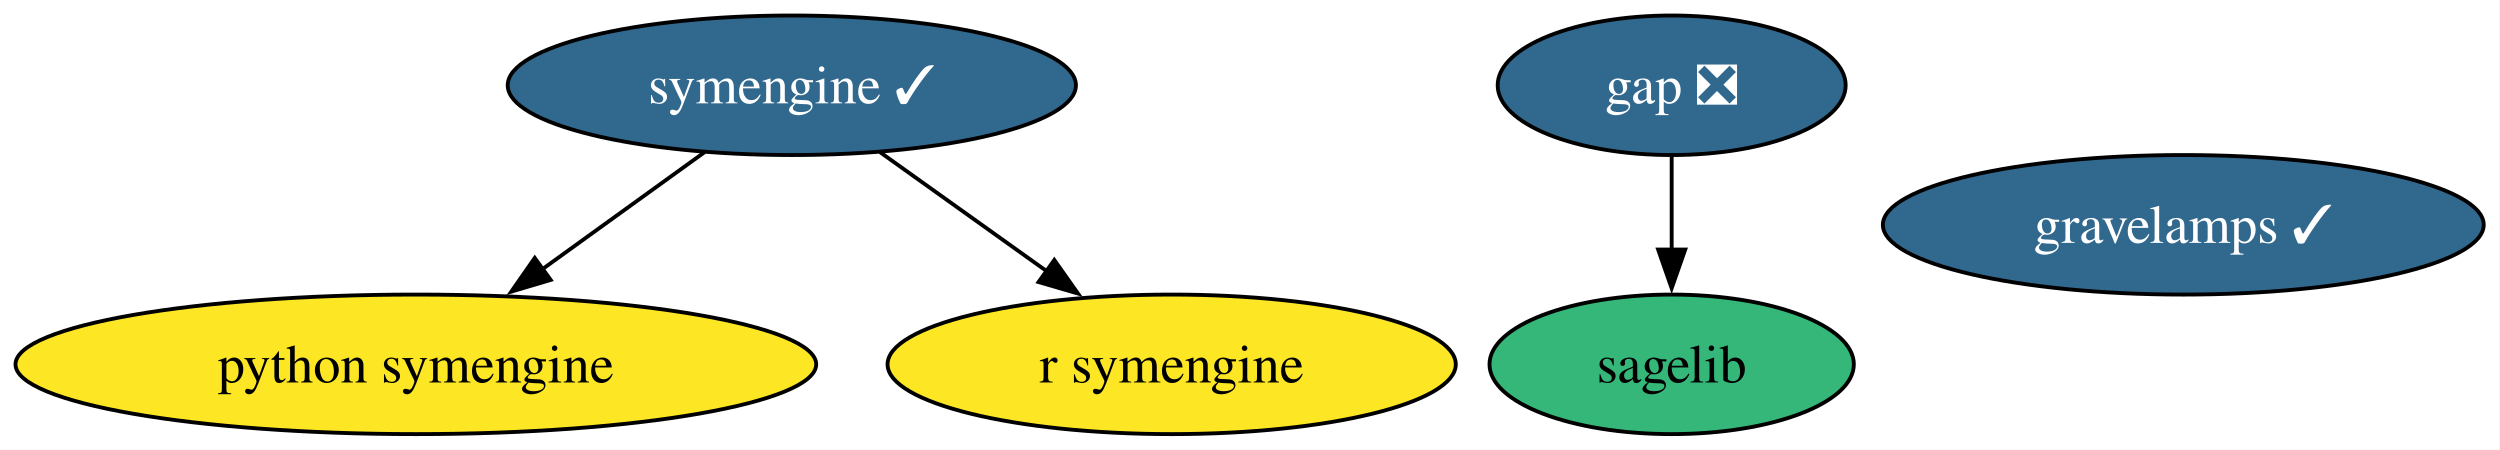
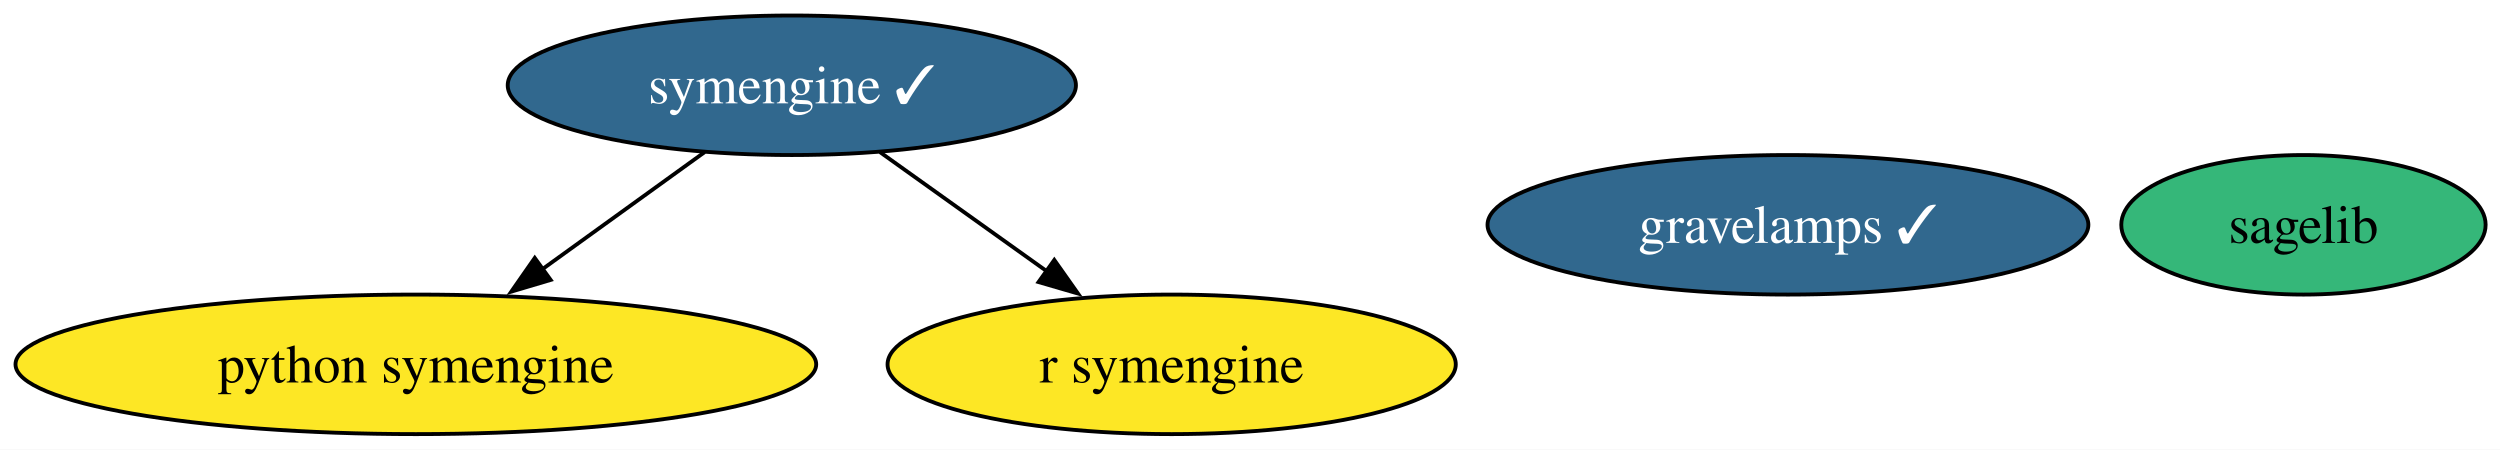
<svg xmlns="http://www.w3.org/2000/svg" xmlns:xlink="http://www.w3.org/1999/xlink" width="645pt" height="116pt" viewBox="0.00 0.00 645.00 116.00">
  <g id="graph0" class="graph" transform="scale(1 1) rotate(0) translate(4 112)">
-     <polygon fill="white" stroke="none" points="-4,4 -4,-112 640.81,-112 640.81,4 -4,4" />
+     <polygon fill="white" stroke="none" points="-4,4 -4,-112 641.29,-112 641.29,4 -4,4" />
    <g id="node1" class="node">
      <g id="a_node1">
-         <a xlink:href="https://github.com/conda-forge/gap-feedstock/pull/99" xlink:title="gap ❎">
-           <ellipse fill="#31688e" stroke="black" cx="427.29" cy="-90" rx="44.89" ry="18" />
-           <text xml:space="preserve" text-anchor="middle" x="427.29" y="-85.33" font-family="Times,serif" font-size="14.00" fill="white">gap ❎</text>
-         </a>
-       </g>
-     </g>
-     <g id="node3" class="node">
-       <g id="a_node3">
-         <a xlink:href="https://github.com/conda-forge/sagelib-feedstock" xlink:title="sagelib">
-           <ellipse fill="#35b779" stroke="black" cx="427.29" cy="-18" rx="47" ry="18" />
-           <text xml:space="preserve" text-anchor="middle" x="427.29" y="-13.32" font-family="Times,serif" font-size="14.00">sagelib</text>
-         </a>
-       </g>
-     </g>
-     <g id="edge1" class="edge">
-       <path fill="none" stroke="black" d="M427.29,-71.7C427.29,-64.41 427.29,-55.73 427.29,-47.54" />
-       <polygon fill="black" stroke="black" points="430.79,-47.62 427.29,-37.62 423.79,-47.62 430.79,-47.62" />
-     </g>
-     <g id="node2" class="node">
-       <g id="a_node2">
        <a xlink:href="https://github.com/conda-forge/python-symengine-feedstock" xlink:title="python symengine">
          <ellipse fill="#fde725" stroke="black" cx="103.29" cy="-18" rx="103.29" ry="18" />
          <text xml:space="preserve" text-anchor="middle" x="103.29" y="-13.32" font-family="Times,serif" font-size="14.00">python symengine</text>
        </a>
      </g>
    </g>
-     <g id="node4" class="node">
-       <g id="a_node4">
+     <g id="node2" class="node">
+       <g id="a_node2">
+         <a xlink:href="https://github.com/conda-forge/sagelib-feedstock" xlink:title="sagelib">
+           <ellipse fill="#35b779" stroke="black" cx="590.29" cy="-54" rx="47" ry="18" />
+           <text xml:space="preserve" text-anchor="middle" x="590.29" y="-49.33" font-family="Times,serif" font-size="14.00">sagelib</text>
+         </a>
+       </g>
+     </g>
+     <g id="node3" class="node">
+       <g id="a_node3">
        <a xlink:href="https://github.com/conda-forge/symengine-feedstock/pull/63" xlink:title="symengine ✓">
          <ellipse fill="#31688e" stroke="black" cx="200.29" cy="-90" rx="73.3" ry="18" />
          <text xml:space="preserve" text-anchor="middle" x="200.29" y="-85.33" font-family="Times,serif" font-size="14.00" fill="white">symengine ✓</text>
        </a>
      </g>
    </g>
-     <g id="edge2" class="edge">
+     <g id="edge1" class="edge">
      <path fill="none" stroke="black" d="M177.8,-72.76C165.34,-63.77 149.63,-52.44 135.85,-42.49" />
      <polygon fill="black" stroke="black" points="138.07,-39.78 127.91,-36.76 133.97,-45.45 138.07,-39.78" />
    </g>
-     <g id="node5" class="node">
-       <g id="a_node5">
+     <g id="node4" class="node">
+       <g id="a_node4">
        <a xlink:href="https://github.com/conda-forge/r-symengine-feedstock" xlink:title="r symengine">
          <ellipse fill="#fde725" stroke="black" cx="298.29" cy="-18" rx="73.3" ry="18" />
          <text xml:space="preserve" text-anchor="middle" x="298.29" y="-13.32" font-family="Times,serif" font-size="14.00">r symengine</text>
        </a>
      </g>
    </g>
-     <g id="edge3" class="edge">
+     <g id="edge2" class="edge">
      <path fill="none" stroke="black" d="M223.02,-72.76C235.79,-63.64 251.95,-52.1 266.01,-42.06" />
      <polygon fill="black" stroke="black" points="268.01,-44.93 274.12,-36.27 263.94,-39.23 268.01,-44.93" />
    </g>
-     <g id="node6" class="node">
-       <g id="a_node6">
+     <g id="node5" class="node">
+       <g id="a_node5">
        <a xlink:href="https://github.com/conda-forge/gravelamps-feedstock/pull/22" xlink:title="gravelamps ✓">
-           <ellipse fill="#31688e" stroke="black" cx="559.29" cy="-54" rx="77.51" ry="18" />
-           <text xml:space="preserve" text-anchor="middle" x="559.29" y="-49.33" font-family="Times,serif" font-size="14.00" fill="white">gravelamps ✓</text>
+           <ellipse fill="#31688e" stroke="black" cx="457.29" cy="-54" rx="77.51" ry="18" />
+           <text xml:space="preserve" text-anchor="middle" x="457.29" y="-49.33" font-family="Times,serif" font-size="14.00" fill="white">gravelamps ✓</text>
        </a>
      </g>
    </g>
  </g>
</svg>
